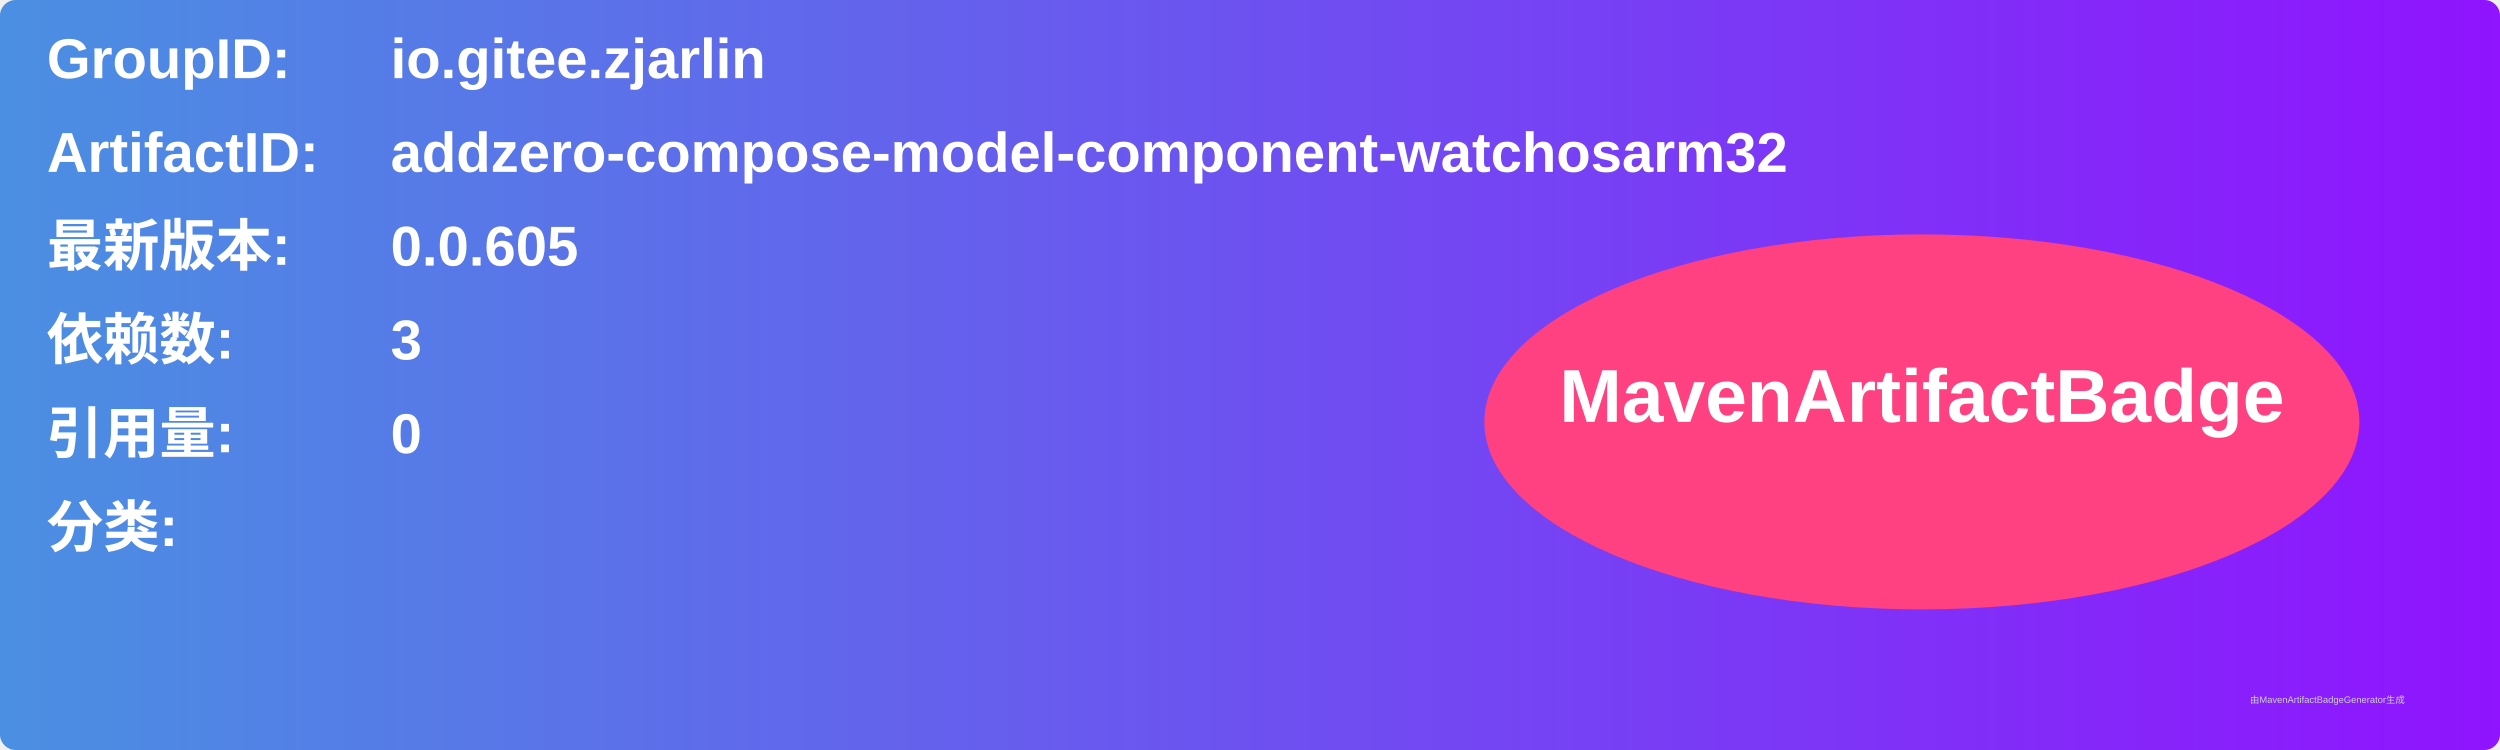
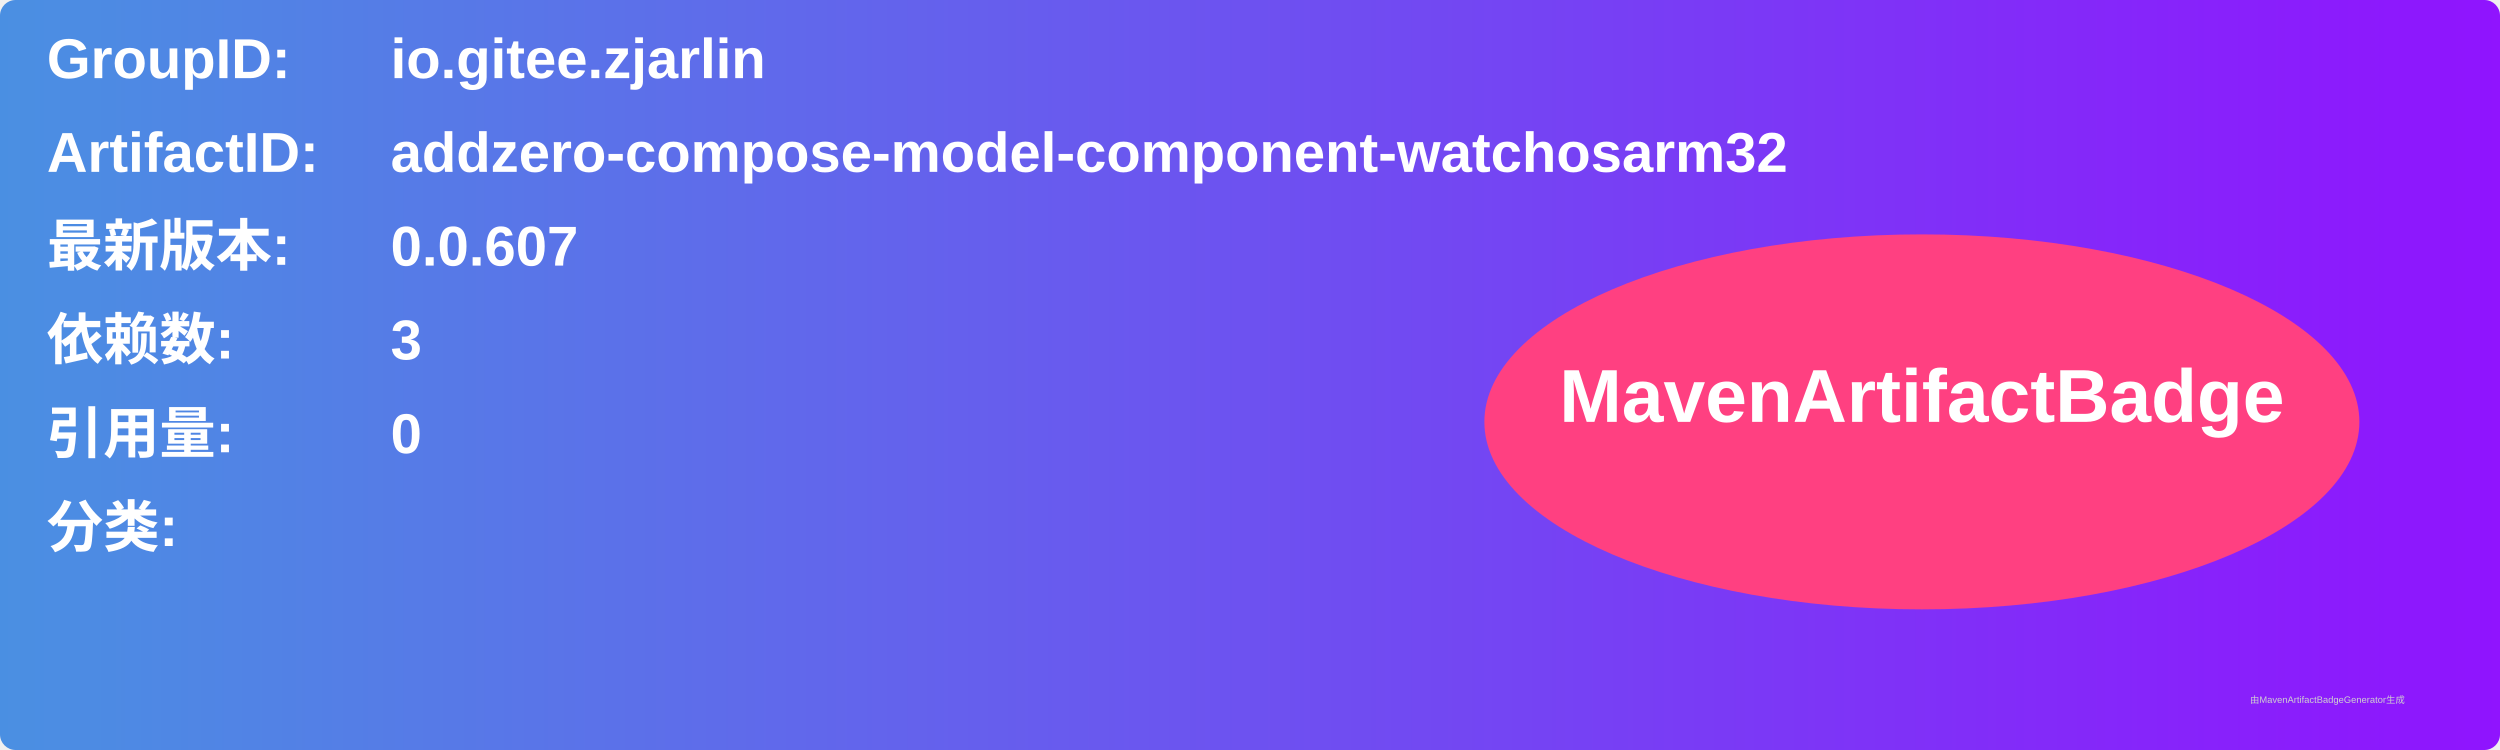
<svg xmlns="http://www.w3.org/2000/svg" width="800" height="240" viewBox="0 0 800 240">
  <linearGradient id="grad" x1="0%" y1="0%" x2="100%" y2="0%">
    <stop offset="0%" stop-color="#4a90e2" />
    <stop offset="100%" stop-color="#9013fe" />
  </linearGradient>
  <rect width="100%" height="100%" rx="5" ry="5" fill="url(#grad)" />
  <g transform="translate(15, 15)">
    <text x="0" y="10" font-family="Arial" font-size="18" fill="white" font-weight="bold" width="260">GroupID:</text>
    <text x="110" y="10" font-family="Arial" font-size="18" fill="white" font-weight="bold" width="460">io.gitee.zjarlin</text>
    <text x="0" y="40" font-family="Arial" font-size="18" fill="white" font-weight="bold" width="260">ArtifactID:</text>
    <text x="110" y="40" font-family="Arial" font-size="18" fill="white" font-weight="bold" width="460">addzero-compose-model-component-watchosarm32</text>
    <text x="0" y="70" font-family="Arial" font-size="18" fill="white" font-weight="bold">最新版本:</text>
    <text x="110" y="70" font-family="Arial" font-size="18" fill="white" font-weight="bold">
-       <tspan font-weight="bold">0.0.605</tspan>
+       <tspan font-weight="bold">0.0.607</tspan>
    </text>
    <text x="0" y="100" font-family="Arial" font-size="18" fill="white" font-weight="bold">依赖数: </text>
    <text x="110" y="100" font-family="Arial" font-size="18" fill="white">
      <tspan font-weight="bold">3</tspan>
    </text>
    <text x="0" y="130" font-family="Arial" font-size="18" fill="white" font-weight="bold">引用量: </text>
    <text x="110" y="130" font-family="Arial" font-size="18" fill="white">
      <tspan font-weight="bold">0</tspan>
    </text>
    <text x="0" y="160" font-family="Arial" font-size="18" fill="white" font-weight="bold">分类:</text>
    <text x="10" y="190" font-family="Arial" font-size="10" fill="white">
      <tspan font-weight="bold" />
    </text>
    <ellipse cx="600" cy="120" rx="140" ry="60" fill="#ff4081" />
    <text x="600" y="120" text-anchor="middle" font-family="Arial" font-size="24" fill="white" font-weight="bold">MavenArtifactBadge</text>
  </g>
  <text x="720" y="225" font-family="Arial" font-size="3" fill="#d0d0d0">由MavenArtifactBadgeGenerator生成</text>
</svg>
